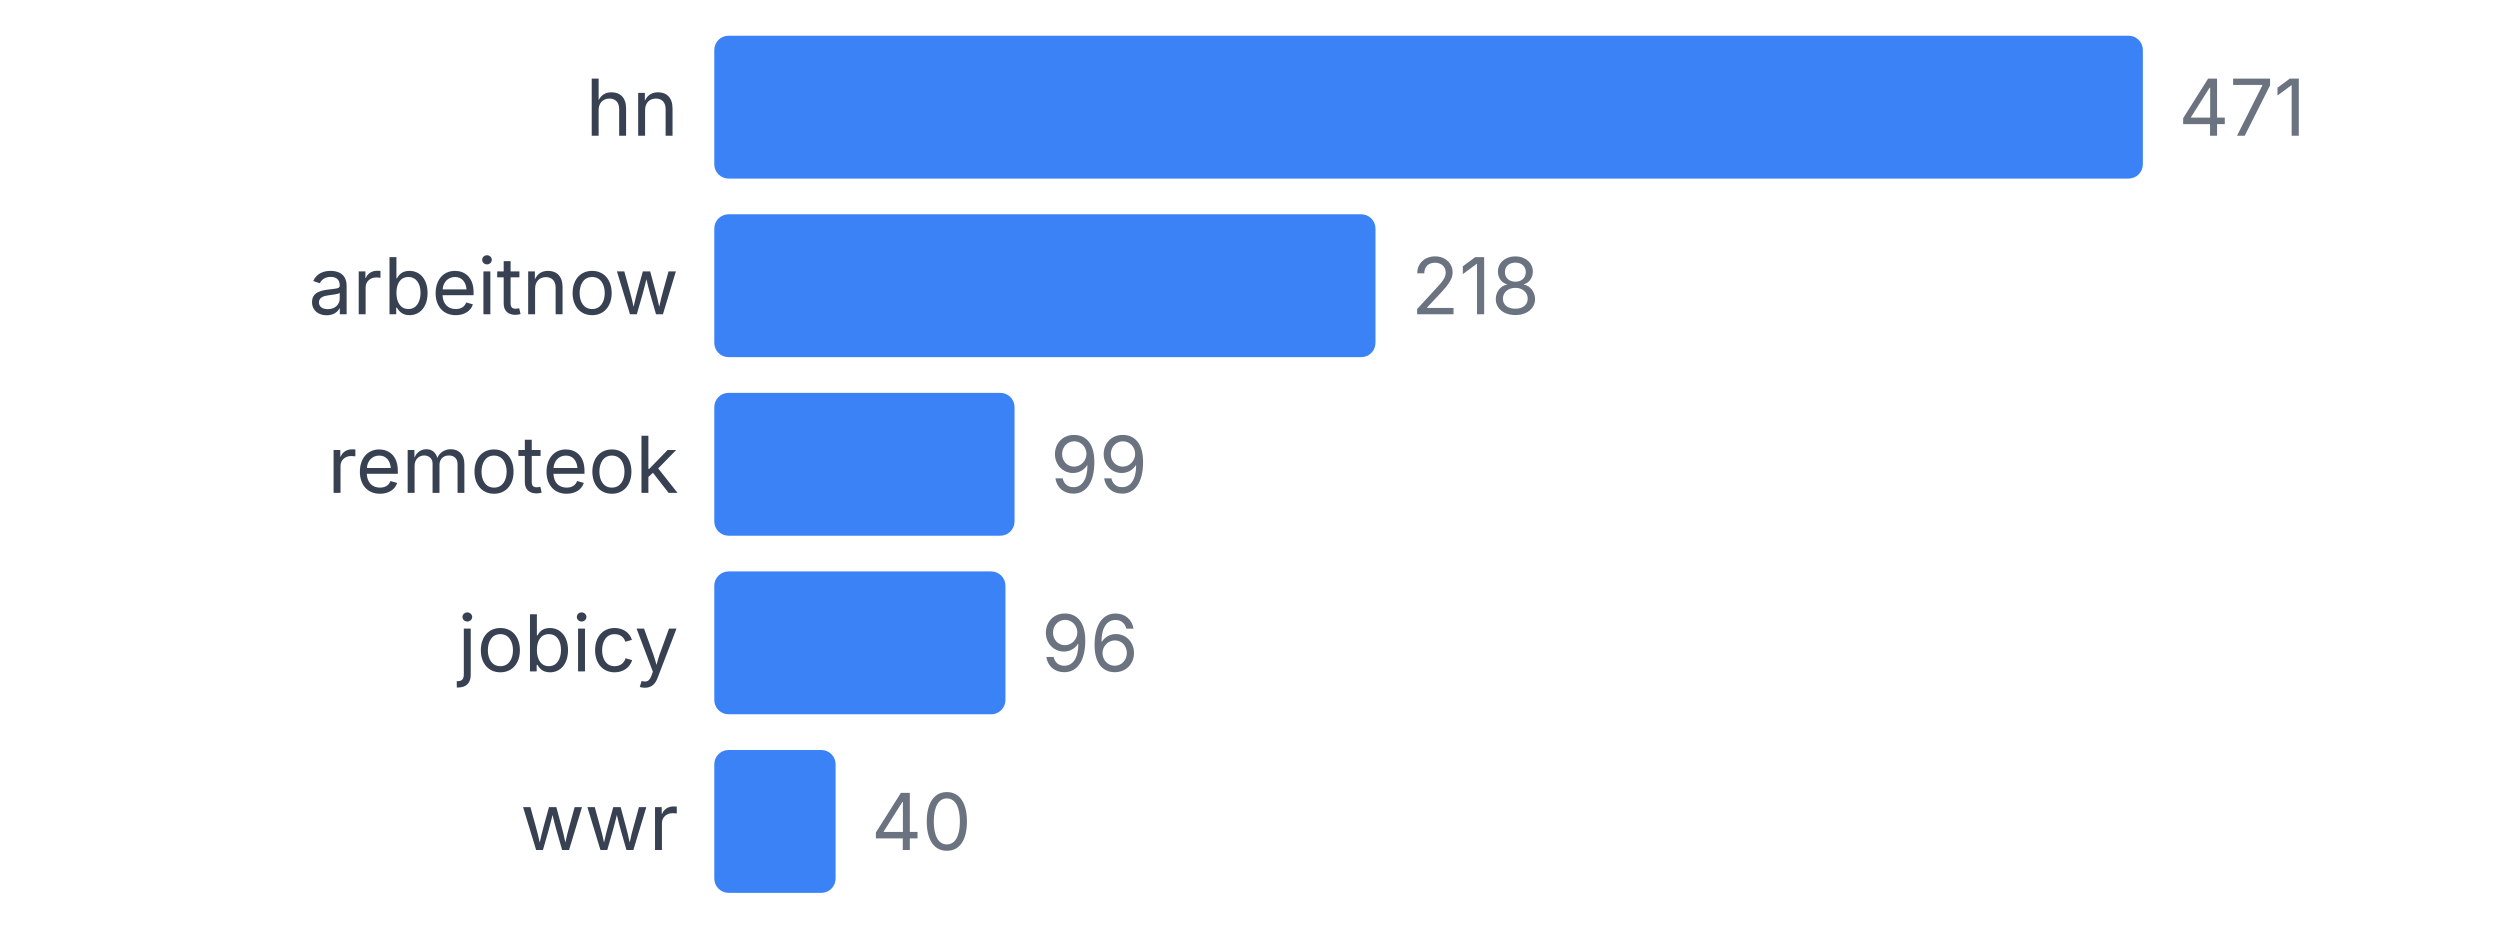
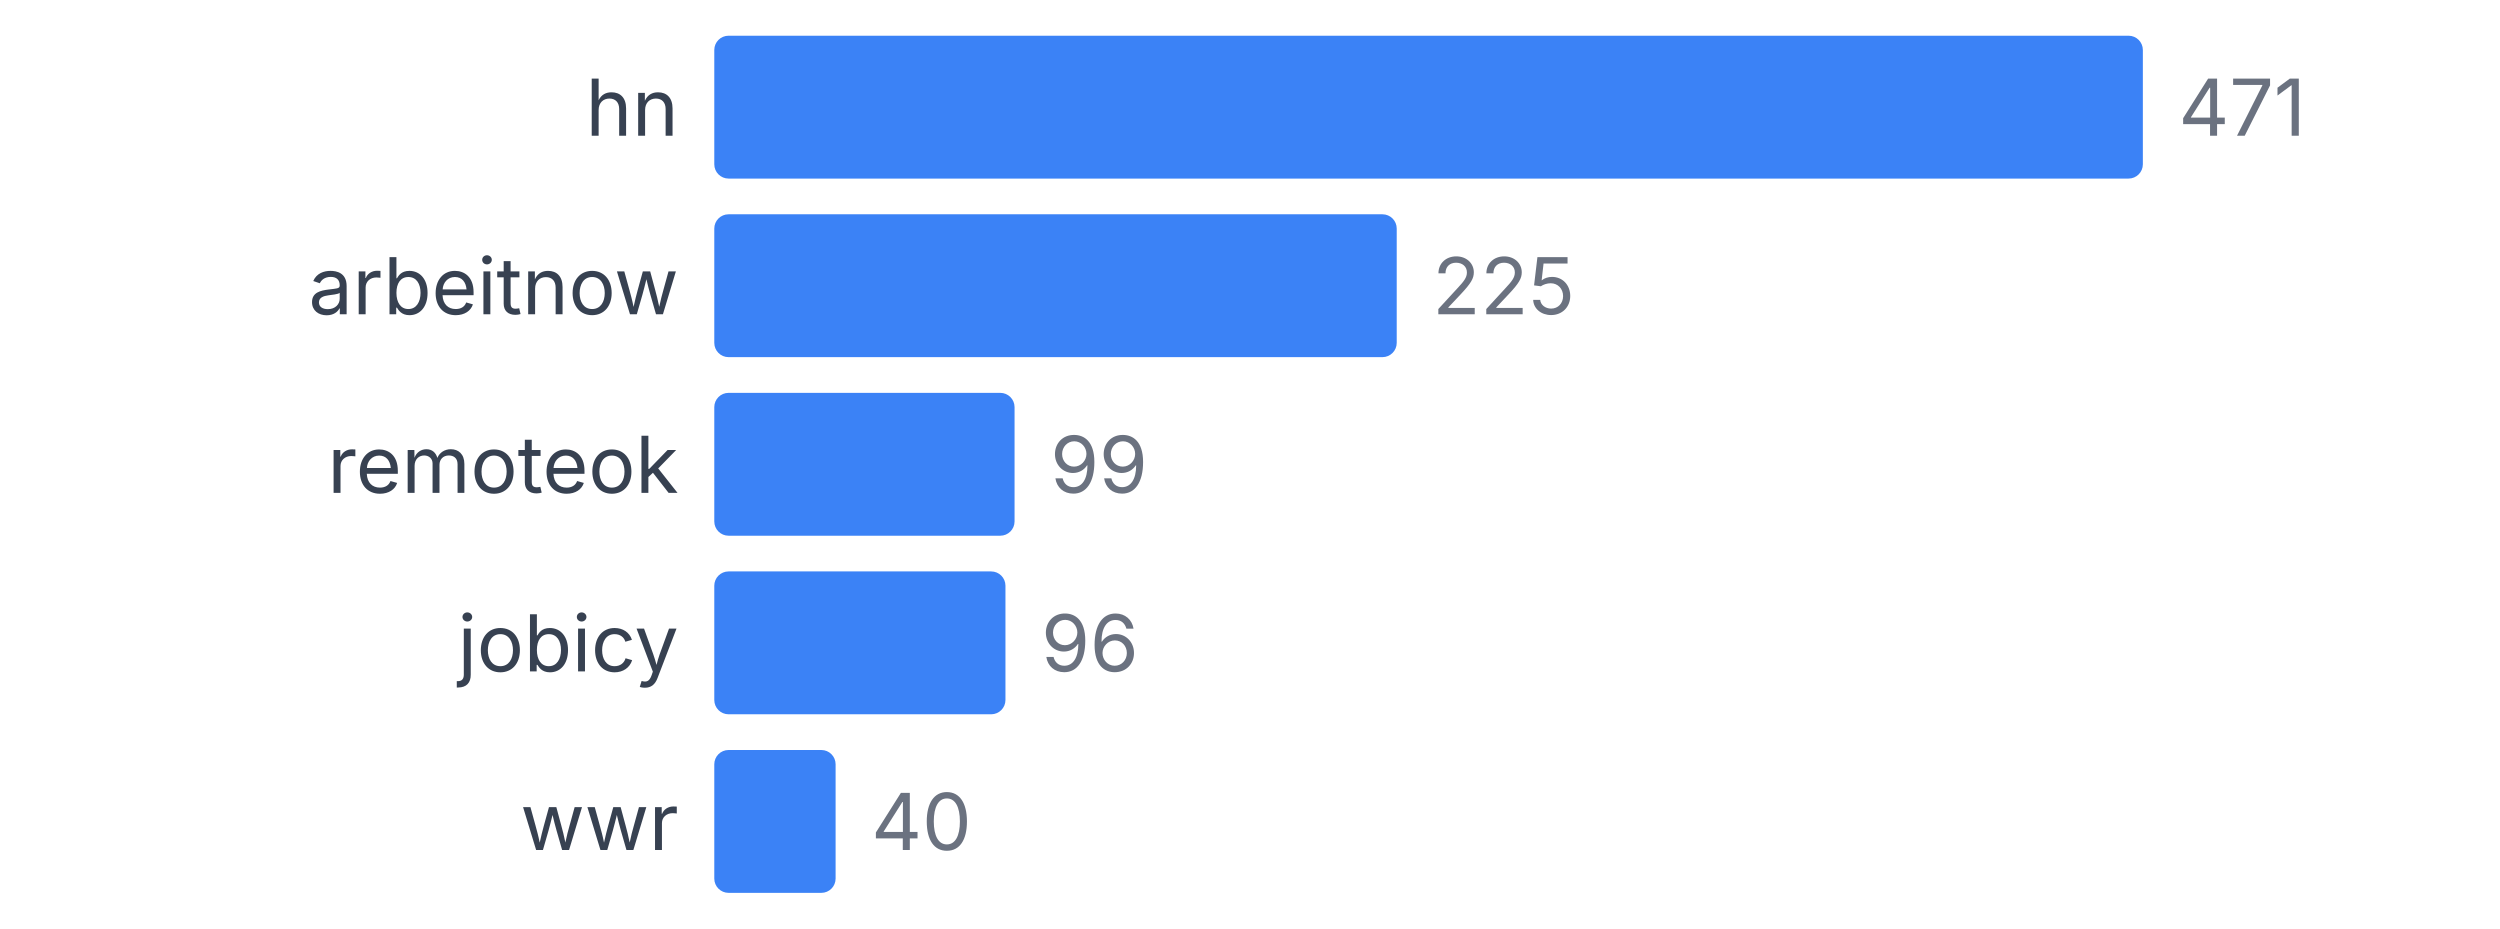
<svg xmlns="http://www.w3.org/2000/svg" width="350" height="130" viewBox="0 0 350 130">
  <style>
    text { font-family: system-ui, -apple-system, sans-serif; }
  </style>
  <text x="95" y="19" text-anchor="end" font-size="11" fill="#374151">hn</text>
  <rect x="100" y="5" width="200" height="20" fill="#3b82f6" rx="2" />
  <text x="305" y="19" font-size="11" fill="#6b7280">471</text>
  <text x="95" y="44" text-anchor="end" font-size="11" fill="#374151">arbeitnow</text>
-   <rect x="100" y="30" width="92.569" height="20" fill="#3b82f6" rx="2" />
-   <text x="197.569" y="44" font-size="11" fill="#6b7280">218</text>
+   <rect x="100" y="30" width="95.541" height="20" fill="#3b82f6" rx="2" />
+   <text x="200.541" y="44" font-size="11" fill="#6b7280">225</text>
  <text x="95" y="69" text-anchor="end" font-size="11" fill="#374151">remoteok</text>
  <rect x="100" y="55" width="42.038" height="20" fill="#3b82f6" rx="2" />
  <text x="147.038" y="69" font-size="11" fill="#6b7280">99</text>
  <text x="95" y="94" text-anchor="end" font-size="11" fill="#374151">jobicy</text>
  <rect x="100" y="80" width="40.764" height="20" fill="#3b82f6" rx="2" />
  <text x="145.764" y="94" font-size="11" fill="#6b7280">96</text>
  <text x="95" y="119" text-anchor="end" font-size="11" fill="#374151">wwr</text>
  <rect x="100" y="105" width="16.985" height="20" fill="#3b82f6" rx="2" />
  <text x="121.985" y="119" font-size="11" fill="#6b7280">40</text>
</svg>
